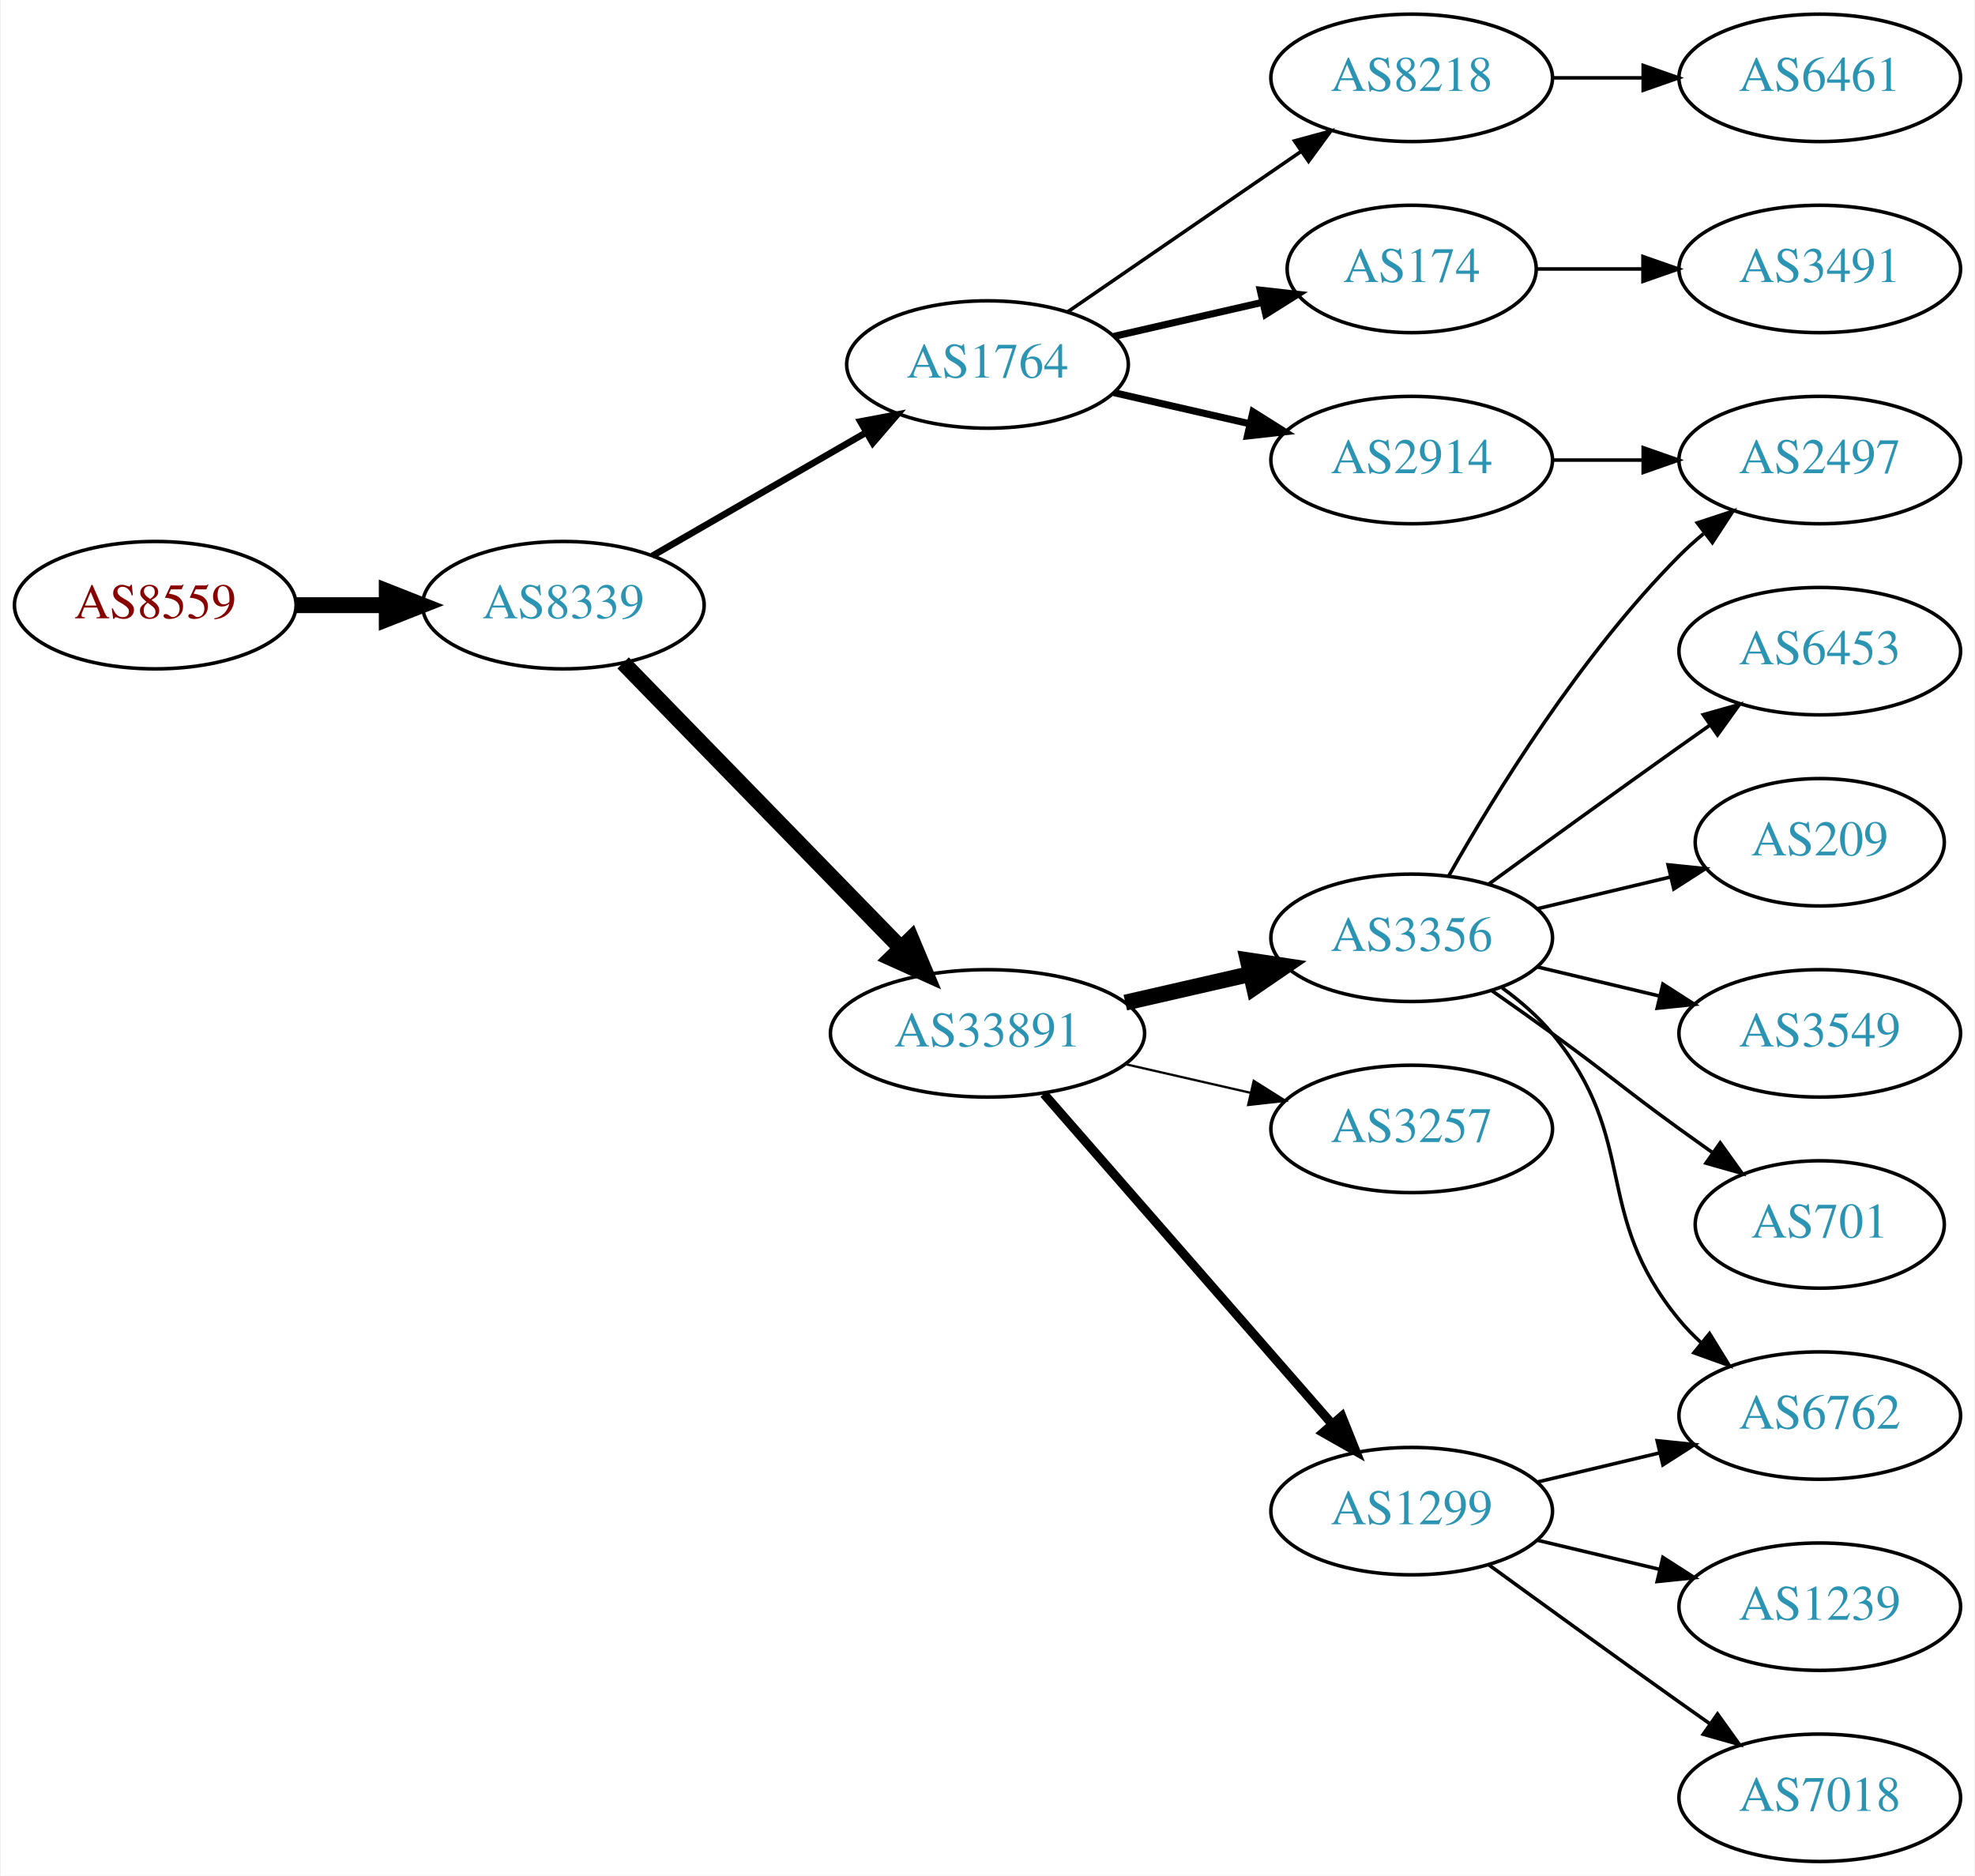
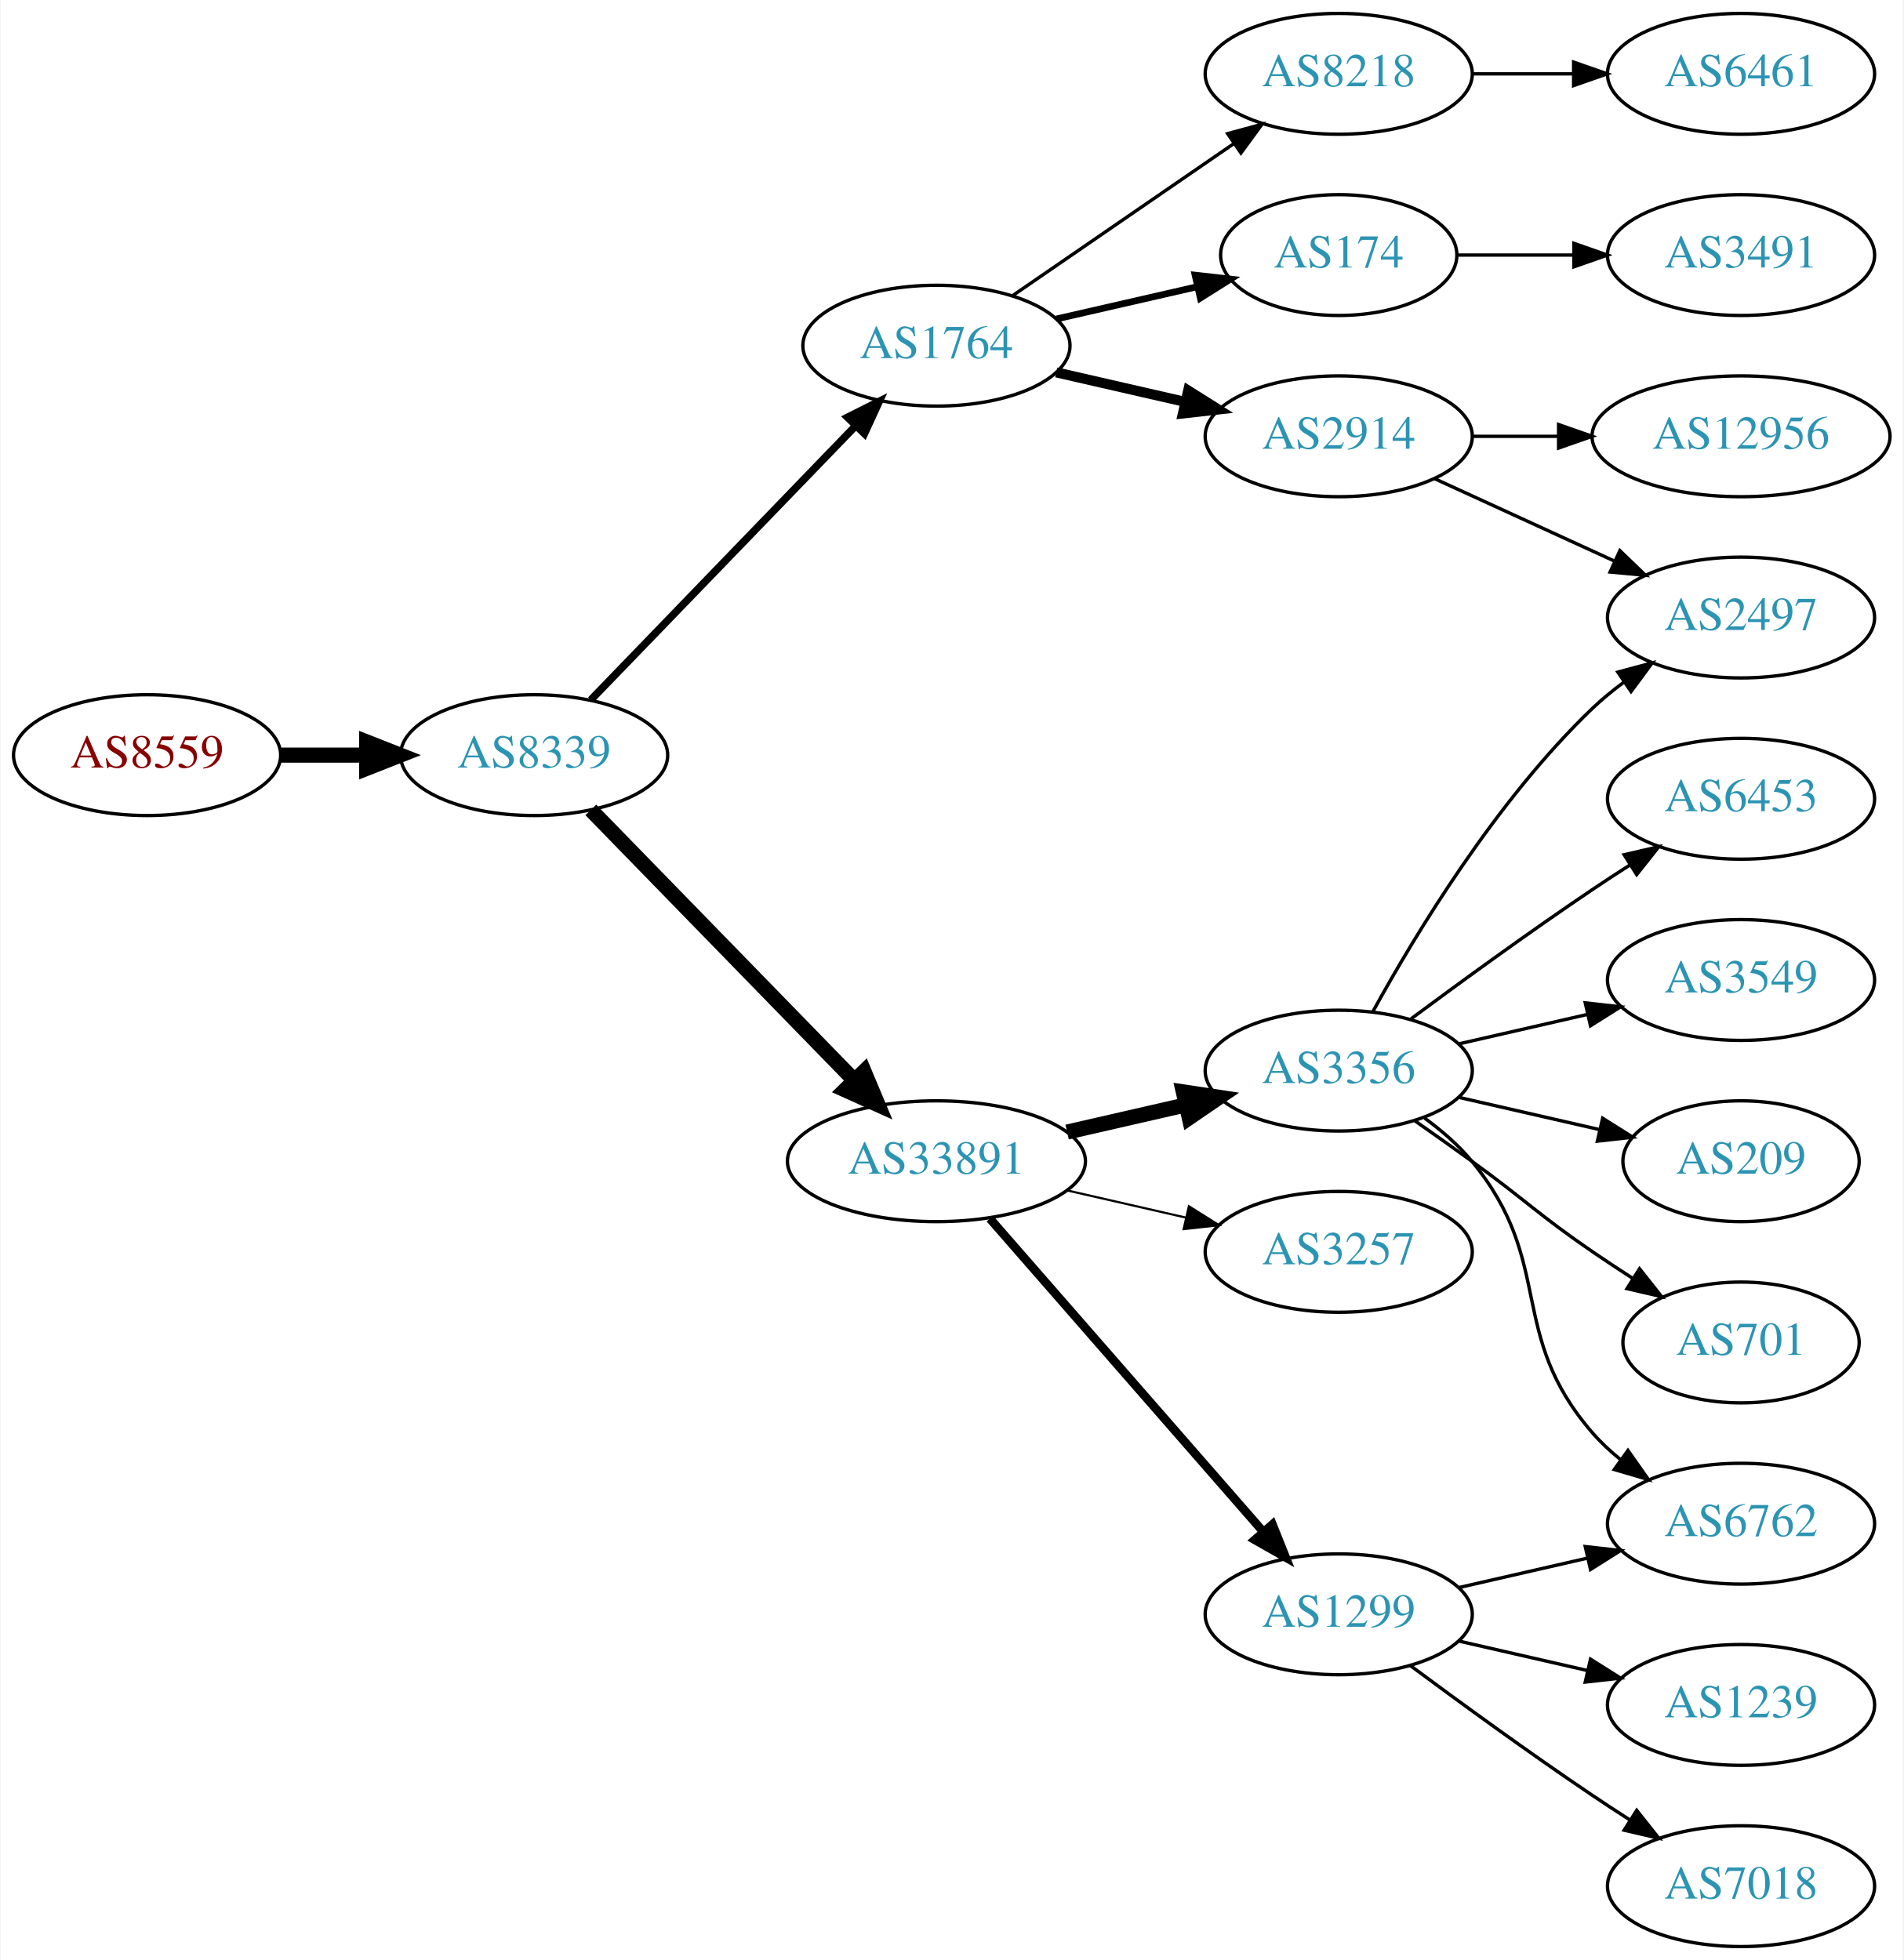
- <svg xmlns="http://www.w3.org/2000/svg" xmlns:xlink="http://www.w3.org/1999/xlink" width="558pt" height="530pt" viewBox="0.00 0.00 557.56 530.00">
-   <g id="graph0" class="graph" transform="scale(1 1) rotate(0) translate(4 526)">
-     <polygon fill="white" stroke="none" points="-4,4 -4,-526 553.564,-526 553.564,4 -4,4" />
+ <svg xmlns="http://www.w3.org/2000/svg" xmlns:xlink="http://www.w3.org/1999/xlink" width="567pt" height="584pt" viewBox="0.00 0.00 566.66 584.00">
+   <g id="graph0" class="graph" transform="scale(1 1) rotate(0) translate(4 580)">
+     <polygon fill="white" stroke="none" points="-4,4 -4,-580 562.663,-580 562.663,4 -4,4" />
    <g id="node1" class="node">
      <g id="a_node1">
        <a xlink:href="/asn/8559" xlink:title="AS8559 ~ WELLCOM [AT]">
          <ellipse fill="#ffffff" stroke="black" cx="39.647" cy="-355" rx="39.794" ry="18" />
          <text text-anchor="middle" x="39.647" y="-351.3" font-family="Times,serif" font-size="14.00" fill="#880000">AS8559</text>
        </a>
      </g>
    </g>
    <g id="node2" class="node">
      <g id="a_node2">
        <a xlink:href="/asn/8339" xlink:title="AS8339 ~ kabelplus GmbH [AT]">
          <ellipse fill="#ffffff" stroke="black" cx="154.939" cy="-355" rx="39.794" ry="18" />
          <text text-anchor="middle" x="154.939" y="-351.3" font-family="Times,serif" font-size="14.00" fill="#2c94b3">AS8339</text>
        </a>
      </g>
    </g>
    <g id="edge1" class="edge">
      <path fill="none" stroke="black" stroke-width="4.5" d="M79.319,-355C87.522,-355 96.286,-355 104.818,-355" />
      <polygon fill="black" stroke="black" stroke-width="4.5" points="105.057,-358.938 115.057,-355 105.057,-351.063 105.057,-358.938" />
    </g>
    <g id="node3" class="node">
      <g id="a_node3">
        <a xlink:href="/asn/1764" xlink:title="AS1764 ~ NEXTLAYER-AS [AT]">
-           <ellipse fill="#ffffff" stroke="black" cx="274.782" cy="-423" rx="39.794" ry="18" />
-           <text text-anchor="middle" x="274.782" y="-419.3" font-family="Times,serif" font-size="14.00" fill="#2c94b3">AS1764</text>
+           <ellipse fill="#ffffff" stroke="black" cx="274.782" cy="-477" rx="39.794" ry="18" />
+           <text text-anchor="middle" x="274.782" y="-473.3" font-family="Times,serif" font-size="14.00" fill="#2c94b3">AS1764</text>
        </a>
      </g>
    </g>
    <g id="edge2" class="edge">
-       <path fill="none" stroke="black" stroke-width="1.875" d="M180.071,-368.925C197.51,-378.988 221.284,-392.707 240.522,-403.808" />
-       <polygon fill="black" stroke="black" stroke-width="1.875" points="238.867,-406.893 249.278,-408.86 242.366,-400.83 238.867,-406.893" />
+       <path fill="none" stroke="black" stroke-width="2.25" d="M171.832,-371.453C192.127,-392.464 227.396,-428.978 250.666,-453.068" />
+       <polygon fill="black" stroke="black" stroke-width="2.25" points="248.3,-455.657 257.765,-460.418 253.335,-450.793 248.3,-455.657" />
    </g>
    <g id="node4" class="node">
      <g id="a_node4">
        <a xlink:href="/asn/33891" xlink:title="AS33891 ~ CORE-BACKBONE GMBH GLOBAL NETWORK [DE]">
          <ellipse fill="#ffffff" stroke="black" cx="274.782" cy="-234" rx="44.393" ry="18" />
          <text text-anchor="middle" x="274.782" y="-230.3" font-family="Times,serif" font-size="14.00" fill="#2c94b3">AS33891</text>
        </a>
      </g>
    </g>
    <g id="edge3" class="edge">
      <path fill="none" stroke="black" stroke-width="4.5" d="M171.832,-338.681C192.014,-317.959 227.003,-282.033 250.275,-258.137" />
      <polygon fill="black" stroke="black" stroke-width="4.5" points="253.229,-260.748 257.385,-250.836 247.587,-255.253 253.229,-260.748" />
    </g>
    <g id="node5" class="node">
      <g id="a_node5">
        <a xlink:href="/asn/8218" xlink:title="AS8218 ~ legacy Neotelecoms [FR]">
-           <ellipse fill="#ffffff" stroke="black" cx="394.625" cy="-504" rx="39.794" ry="18" />
-           <text text-anchor="middle" x="394.625" y="-500.3" font-family="Times,serif" font-size="14.00" fill="#2c94b3">AS8218</text>
+           <ellipse fill="#ffffff" stroke="black" cx="394.625" cy="-558" rx="39.794" ry="18" />
+           <text text-anchor="middle" x="394.625" y="-554.3" font-family="Times,serif" font-size="14.00" fill="#2c94b3">AS8218</text>
        </a>
      </g>
    </g>
    <g id="edge4" class="edge">
-       <path fill="none" stroke="black" d="M297.396,-437.857C315.885,-450.565 342.698,-468.995 363.328,-483.175" />
-       <polygon fill="black" stroke="black" points="361.525,-486.183 371.748,-488.963 365.49,-480.414 361.525,-486.183" />
+       <path fill="none" stroke="black" d="M297.396,-491.857C315.885,-504.565 342.698,-522.995 363.328,-537.175" />
+       <polygon fill="black" stroke="black" points="361.525,-540.183 371.748,-542.963 365.49,-534.414 361.525,-540.183" />
    </g>
    <g id="node6" class="node">
      <g id="a_node6">
        <a xlink:href="/asn/2914" xlink:title="AS2914 ~ NTT America, Inc. [US]">
-           <ellipse fill="#ffffff" stroke="black" cx="394.625" cy="-396" rx="39.794" ry="18" />
-           <text text-anchor="middle" x="394.625" y="-392.3" font-family="Times,serif" font-size="14.00" fill="#2c94b3">AS2914</text>
+           <ellipse fill="#ffffff" stroke="black" cx="394.625" cy="-450" rx="39.794" ry="18" />
+           <text text-anchor="middle" x="394.625" y="-446.3" font-family="Times,serif" font-size="14.00" fill="#2c94b3">AS2914</text>
        </a>
      </g>
    </g>
    <g id="edge5" class="edge">
-       <path fill="none" stroke="black" stroke-width="2" d="M310.501,-415.045C322.501,-412.296 336.122,-409.175 348.815,-406.267" />
-       <polygon fill="black" stroke="black" stroke-width="2" points="349.78,-409.636 358.746,-403.991 348.217,-402.813 349.78,-409.636" />
+       <path fill="none" stroke="black" stroke-width="3" d="M310.501,-469.045C322.501,-466.296 336.122,-463.175 348.815,-460.267" />
+       <polygon fill="black" stroke="black" stroke-width="3" points="349.78,-463.636 358.746,-457.991 348.217,-456.813 349.78,-463.636" />
    </g>
    <g id="node7" class="node">
      <g id="a_node7">
        <a xlink:href="/asn/174" xlink:title="AS174 ~ Cogent Communications [US]">
-           <ellipse fill="#ffffff" stroke="black" cx="394.625" cy="-450" rx="35.194" ry="18" />
-           <text text-anchor="middle" x="394.625" y="-446.3" font-family="Times,serif" font-size="14.00" fill="#2c94b3">AS174</text>
+           <ellipse fill="#ffffff" stroke="black" cx="394.625" cy="-504" rx="35.194" ry="18" />
+           <text text-anchor="middle" x="394.625" y="-500.3" font-family="Times,serif" font-size="14.00" fill="#2c94b3">AS174</text>
        </a>
      </g>
    </g>
    <g id="edge6" class="edge">
-       <path fill="none" stroke="black" stroke-width="2" d="M310.501,-430.955C323.594,-433.955 338.616,-437.396 352.257,-440.522" />
-       <polygon fill="black" stroke="black" stroke-width="2" points="351.835,-444.016 362.364,-442.838 353.398,-437.193 351.835,-444.016" />
-     </g>
-     <g id="node10" class="node">
-       <g id="a_node10">
+       <path fill="none" stroke="black" stroke-width="2" d="M310.501,-484.955C323.594,-487.955 338.616,-491.396 352.257,-494.522" />
+       <polygon fill="black" stroke="black" stroke-width="2" points="351.835,-498.016 362.364,-496.838 353.398,-491.193 351.835,-498.016" />
+     </g>
+     <g id="node9" class="node">
+       <g id="a_node9">
        <a xlink:href="/asn/1299" xlink:title="AS1299 ~ Telia Carrier [EU]">
          <ellipse fill="#ffffff" stroke="black" cx="394.625" cy="-99" rx="39.794" ry="18" />
          <text text-anchor="middle" x="394.625" y="-95.3" font-family="Times,serif" font-size="14.00" fill="#2c94b3">AS1299</text>
        </a>
      </g>
    </g>
-     <g id="edge9" class="edge">
+     <g id="edge8" class="edge">
      <path fill="none" stroke="black" stroke-width="2.571" d="M290.707,-216.902C311.249,-193.369 348.368,-150.845 371.965,-123.813" />
      <polygon fill="black" stroke="black" stroke-width="2.571" points="374.882,-125.794 378.821,-115.959 369.608,-121.191 374.882,-125.794" />
    </g>
-     <g id="node11" class="node">
-       <g id="a_node11">
+     <g id="node10" class="node">
+       <g id="a_node10">
        <a xlink:href="/asn/3356" xlink:title="AS3356 ~ Level 3 Parent, LLC [US]">
          <ellipse fill="#ffffff" stroke="black" cx="394.625" cy="-261" rx="39.794" ry="18" />
          <text text-anchor="middle" x="394.625" y="-257.3" font-family="Times,serif" font-size="14.00" fill="#2c94b3">AS3356</text>
        </a>
      </g>
    </g>
-     <g id="edge10" class="edge">
+     <g id="edge9" class="edge">
      <path fill="none" stroke="black" stroke-width="4.5" d="M313.717,-242.692C324.957,-245.267 337.37,-248.111 348.993,-250.774" />
      <polygon fill="black" stroke="black" stroke-width="4.5" points="348.328,-254.661 358.955,-253.057 350.087,-246.985 348.328,-254.661" />
    </g>
-     <g id="node12" class="node">
-       <g id="a_node12">
+     <g id="node11" class="node">
+       <g id="a_node11">
        <a xlink:href="/asn/3257" xlink:title="AS3257 ~ GTT [DE]">
          <ellipse fill="#ffffff" stroke="black" cx="394.625" cy="-207" rx="39.794" ry="18" />
          <text text-anchor="middle" x="394.625" y="-203.3" font-family="Times,serif" font-size="14.00" fill="#2c94b3">AS3257</text>
        </a>
      </g>
    </g>
-     <g id="edge11" class="edge">
+     <g id="edge10" class="edge">
      <path fill="none" stroke="black" stroke-width="0.643" d="M313.717,-225.308C324.957,-222.733 337.37,-219.889 348.993,-217.226" />
      <polygon fill="black" stroke="black" stroke-width="0.643" points="349.989,-220.588 358.955,-214.943 348.426,-213.765 349.989,-220.588" />
    </g>
    <g id="node8" class="node">
      <g id="a_node8">
        <a xlink:href="/asn/6461" xlink:title="AS6461 ~ Zayo Bandwidth [US]">
-           <ellipse fill="#ffffff" stroke="black" cx="509.918" cy="-504" rx="39.794" ry="18" />
-           <text text-anchor="middle" x="509.918" y="-500.3" font-family="Times,serif" font-size="14.00" fill="#2c94b3">AS6461</text>
+           <ellipse fill="#ffffff" stroke="black" cx="514.467" cy="-558" rx="39.794" ry="18" />
+           <text text-anchor="middle" x="514.467" y="-554.3" font-family="Times,serif" font-size="14.00" fill="#2c94b3">AS6461</text>
        </a>
      </g>
    </g>
    <g id="edge7" class="edge">
-       <path fill="none" stroke="black" d="M434.297,-504C442.5,-504 451.264,-504 459.796,-504" />
-       <polygon fill="black" stroke="black" points="460.035,-507.5 470.035,-504 460.035,-500.5 460.035,-507.5" />
-     </g>
-     <g id="node9" class="node">
-       <g id="a_node9">
+       <path fill="none" stroke="black" d="M434.537,-558C444.091,-558 454.44,-558 464.403,-558" />
+       <polygon fill="black" stroke="black" points="464.595,-561.5 474.595,-558 464.595,-554.5 464.595,-561.5" />
+     </g>
+     <g id="node17" class="node">
+       <g id="a_node17">
        <a xlink:href="/asn/2497" xlink:title="AS2497 ~ Internet Initiative Japan Inc. [JP]">
-           <ellipse fill="#ffffff" stroke="black" cx="509.918" cy="-396" rx="39.794" ry="18" />
-           <text text-anchor="middle" x="509.918" y="-392.3" font-family="Times,serif" font-size="14.00" fill="#2c94b3">AS2497</text>
-         </a>
-       </g>
-     </g>
-     <g id="edge8" class="edge">
-       <path fill="none" stroke="black" d="M434.297,-396C442.5,-396 451.264,-396 459.796,-396" />
-       <polygon fill="black" stroke="black" points="460.035,-399.5 470.035,-396 460.035,-392.5 460.035,-399.5" />
+           <ellipse fill="#ffffff" stroke="black" cx="514.467" cy="-396" rx="39.794" ry="18" />
+           <text text-anchor="middle" x="514.467" y="-392.3" font-family="Times,serif" font-size="14.00" fill="#2c94b3">AS2497</text>
+         </a>
+       </g>
+     </g>
+     <g id="edge22" class="edge">
+       <path fill="none" stroke="black" d="M423.253,-437.339C439.21,-430.027 459.481,-420.739 476.764,-412.819" />
+       <polygon fill="black" stroke="black" points="478.378,-415.929 486.011,-408.581 475.462,-409.565 478.378,-415.929" />
+     </g>
+     <g id="node21" class="node">
+       <g id="a_node21">
+         <a xlink:href="/asn/12956" xlink:title="AS12956 ~ TELXIUS [ES]">
+           <ellipse fill="#ffffff" stroke="black" cx="514.467" cy="-450" rx="44.393" ry="18" />
+           <text text-anchor="middle" x="514.467" y="-446.3" font-family="Times,serif" font-size="14.00" fill="#2c94b3">AS12956</text>
+         </a>
+       </g>
+     </g>
+     <g id="edge21" class="edge">
+       <path fill="none" stroke="black" d="M434.537,-450C442.64,-450 451.315,-450 459.841,-450" />
+       <polygon fill="black" stroke="black" points="460.119,-453.5 470.119,-450 460.119,-446.5 460.119,-453.5" />
    </g>
    <g id="node20" class="node">
      <g id="a_node20">
        <a xlink:href="/asn/3491" xlink:title="AS3491 ~ PCCW Global, Inc. [US]">
-           <ellipse fill="#ffffff" stroke="black" cx="509.918" cy="-450" rx="39.794" ry="18" />
-           <text text-anchor="middle" x="509.918" y="-446.3" font-family="Times,serif" font-size="14.00" fill="#2c94b3">AS3491</text>
-         </a>
-       </g>
-     </g>
-     <g id="edge21" class="edge">
-       <path fill="none" stroke="black" d="M429.924,-450C439.301,-450 449.651,-450 459.686,-450" />
-       <polygon fill="black" stroke="black" points="459.974,-453.5 469.974,-450 459.974,-446.5 459.974,-453.5" />
+           <ellipse fill="#ffffff" stroke="black" cx="514.467" cy="-504" rx="39.794" ry="18" />
+           <text text-anchor="middle" x="514.467" y="-500.3" font-family="Times,serif" font-size="14.00" fill="#2c94b3">AS3491</text>
+         </a>
+       </g>
+     </g>
+     <g id="edge20" class="edge">
+       <path fill="none" stroke="black" d="M430.026,-504C440.85,-504 453.018,-504 464.645,-504" />
+       <polygon fill="black" stroke="black" points="464.676,-507.5 474.676,-504 464.676,-500.5 464.676,-507.5" />
+     </g>
+     <g id="node12" class="node">
+       <g id="a_node12">
+         <a xlink:href="/asn/7018" xlink:title="AS7018 ~ AT&amp;T Services, Inc. [US]">
+           <ellipse fill="#ffffff" stroke="black" cx="514.467" cy="-18" rx="39.794" ry="18" />
+           <text text-anchor="middle" x="514.467" y="-14.3" font-family="Times,serif" font-size="14.00" fill="#2c94b3">AS7018</text>
+         </a>
+       </g>
+     </g>
+     <g id="edge11" class="edge">
+       <path fill="none" stroke="black" d="M415.955,-83.723C430.817,-72.696 451.562,-57.593 470.271,-45 473.82,-42.611 477.57,-40.161 481.319,-37.758" />
+       <polygon fill="black" stroke="black" points="483.387,-40.591 489.967,-32.288 479.645,-34.675 483.387,-40.591" />
    </g>
    <g id="node13" class="node">
      <g id="a_node13">
        <a xlink:href="/asn/6762" xlink:title="AS6762 ~ TELECOM ITALIA SPARKLE S.p.A. [IT]">
-           <ellipse fill="#ffffff" stroke="black" cx="509.918" cy="-126" rx="39.794" ry="18" />
-           <text text-anchor="middle" x="509.918" y="-122.3" font-family="Times,serif" font-size="14.00" fill="#2c94b3">AS6762</text>
-         </a>
-       </g>
-     </g>
-     <g id="edge19" class="edge">
-       <path fill="none" stroke="black" d="M430.232,-107.248C441.103,-109.838 453.257,-112.735 464.7,-115.462" />
-       <polygon fill="black" stroke="black" points="463.983,-118.889 474.522,-117.803 465.606,-112.08 463.983,-118.889" />
-     </g>
-     <g id="node18" class="node">
-       <g id="a_node18">
-         <a xlink:href="/asn/1239" xlink:title="AS1239 ~ Sprint [US]">
-           <ellipse fill="#ffffff" stroke="black" cx="509.918" cy="-72" rx="39.794" ry="18" />
-           <text text-anchor="middle" x="509.918" y="-68.3" font-family="Times,serif" font-size="14.00" fill="#2c94b3">AS1239</text>
-         </a>
-       </g>
-     </g>
-     <g id="edge18" class="edge">
-       <path fill="none" stroke="black" d="M430.232,-90.752C441.103,-88.162 453.257,-85.265 464.7,-82.538" />
-       <polygon fill="black" stroke="black" points="465.606,-85.92 474.522,-80.197 463.983,-79.111 465.606,-85.92" />
-     </g>
-     <g id="node19" class="node">
-       <g id="a_node19">
-         <a xlink:href="/asn/7018" xlink:title="AS7018 ~ AT&amp;T Services, Inc. [US]">
-           <ellipse fill="#ffffff" stroke="black" cx="509.918" cy="-18" rx="39.794" ry="18" />
-           <text text-anchor="middle" x="509.918" y="-14.3" font-family="Times,serif" font-size="14.00" fill="#2c94b3">AS7018</text>
-         </a>
-       </g>
-     </g>
-     <g id="edge20" class="edge">
-       <path fill="none" stroke="black" d="M416.473,-83.778C431.407,-72.909 452.02,-57.975 470.271,-45 473.091,-42.995 476.034,-40.915 478.983,-38.841" />
-       <polygon fill="black" stroke="black" points="481.029,-41.681 487.207,-33.074 477.01,-35.95 481.029,-41.681" />
-     </g>
-     <g id="edge13" class="edge">
-       <path fill="none" stroke="black" d="M405.084,-278.49C417.866,-301.096 442.298,-340.886 470.271,-369 472.382,-371.121 474.678,-373.188 477.063,-375.171" />
-       <polygon fill="black" stroke="black" points="475.316,-378.242 485.379,-381.556 479.579,-372.69 475.316,-378.242" />
+           <ellipse fill="#ffffff" stroke="black" cx="514.467" cy="-126" rx="39.794" ry="18" />
+           <text text-anchor="middle" x="514.467" y="-122.3" font-family="Times,serif" font-size="14.00" fill="#2c94b3">AS6762</text>
+         </a>
+       </g>
    </g>
    <g id="edge12" class="edge">
-       <path fill="none" stroke="black" d="M420.205,-246.844C425.3,-243.128 430.313,-238.799 434.271,-234 459.336,-203.606 445.206,-183.394 470.271,-153 472.126,-150.75 474.213,-148.604 476.432,-146.576" />
-       <polygon fill="black" stroke="black" points="478.781,-149.177 484.337,-140.156 474.368,-143.744 478.781,-149.177" />
+       <path fill="none" stroke="black" d="M430.344,-106.955C442.344,-109.704 455.965,-112.825 468.657,-115.733" />
+       <polygon fill="black" stroke="black" points="468.06,-119.187 478.589,-118.009 469.623,-112.364 468.06,-119.187" />
    </g>
    <g id="node14" class="node">
      <g id="a_node14">
-         <a xlink:href="/asn/209" xlink:title="AS209 ~ CenturyLink Communications, LLC [US]">
-           <ellipse fill="#ffffff" stroke="black" cx="509.918" cy="-288" rx="35.194" ry="18" />
-           <text text-anchor="middle" x="509.918" y="-284.3" font-family="Times,serif" font-size="14.00" fill="#2c94b3">AS209</text>
-         </a>
-       </g>
+         <a xlink:href="/asn/1239" xlink:title="AS1239 ~ Sprint [US]">
+           <ellipse fill="#ffffff" stroke="black" cx="514.467" cy="-72" rx="39.794" ry="18" />
+           <text text-anchor="middle" x="514.467" y="-68.3" font-family="Times,serif" font-size="14.00" fill="#2c94b3">AS1239</text>
+         </a>
+       </g>
+     </g>
+     <g id="edge13" class="edge">
+       <path fill="none" stroke="black" d="M430.344,-91.045C442.344,-88.296 455.965,-85.175 468.657,-82.267" />
+       <polygon fill="black" stroke="black" points="469.623,-85.636 478.589,-79.991 468.06,-78.813 469.623,-85.636" />
    </g>
    <g id="edge14" class="edge">
-       <path fill="none" stroke="black" d="M430.232,-269.248C442.026,-272.058 455.331,-275.229 467.599,-278.153" />
-       <polygon fill="black" stroke="black" points="467.065,-281.624 477.604,-280.537 468.687,-274.814 467.065,-281.624" />
+       <path fill="none" stroke="black" d="M420.205,-246.844C425.3,-243.128 430.313,-238.799 434.271,-234 459.336,-203.606 444.437,-182.742 470.271,-153 472.736,-150.162 475.573,-147.523 478.59,-145.094" />
+       <polygon fill="black" stroke="black" points="480.777,-147.833 486.868,-139.164 476.701,-142.142 480.777,-147.833" />
    </g>
    <g id="node15" class="node">
      <g id="a_node15">
-         <a xlink:href="/asn/3549" xlink:title="AS3549 ~ Level 3 Parent, LLC [US]">
-           <ellipse fill="#ffffff" stroke="black" cx="509.918" cy="-234" rx="39.794" ry="18" />
-           <text text-anchor="middle" x="509.918" y="-230.3" font-family="Times,serif" font-size="14.00" fill="#2c94b3">AS3549</text>
+         <a xlink:href="/asn/209" xlink:title="AS209 ~ CenturyLink Communications, LLC [US]">
+           <ellipse fill="#ffffff" stroke="black" cx="514.467" cy="-234" rx="35.194" ry="18" />
+           <text text-anchor="middle" x="514.467" y="-230.3" font-family="Times,serif" font-size="14.00" fill="#2c94b3">AS209</text>
        </a>
      </g>
    </g>
    <g id="edge15" class="edge">
-       <path fill="none" stroke="black" d="M430.232,-252.752C441.103,-250.162 453.257,-247.265 464.7,-244.538" />
-       <polygon fill="black" stroke="black" points="465.606,-247.92 474.522,-242.197 463.983,-241.111 465.606,-247.92" />
+       <path fill="none" stroke="black" d="M430.344,-253.045C443.436,-250.045 458.459,-246.604 472.099,-243.478" />
+       <polygon fill="black" stroke="black" points="473.241,-246.807 482.207,-241.162 471.677,-239.984 473.241,-246.807" />
    </g>
    <g id="node16" class="node">
      <g id="a_node16">
        <a xlink:href="/asn/701" xlink:title="AS701 ~ UUNET [US]">
-           <ellipse fill="#ffffff" stroke="black" cx="509.918" cy="-180" rx="35.194" ry="18" />
-           <text text-anchor="middle" x="509.918" y="-176.3" font-family="Times,serif" font-size="14.00" fill="#2c94b3">AS701</text>
+           <ellipse fill="#ffffff" stroke="black" cx="514.467" cy="-180" rx="35.194" ry="18" />
+           <text text-anchor="middle" x="514.467" y="-176.3" font-family="Times,serif" font-size="14.00" fill="#2c94b3">AS701</text>
        </a>
      </g>
    </g>
    <g id="edge16" class="edge">
-       <path fill="none" stroke="black" d="M417.382,-245.991C422.916,-242.121 428.835,-237.936 434.271,-234 450.471,-222.271 454.071,-218.729 470.271,-207 473.3,-204.807 476.479,-202.537 479.657,-200.287" />
-       <polygon fill="black" stroke="black" points="481.799,-203.059 487.968,-194.445 477.774,-197.333 481.799,-203.059" />
-     </g>
-     <g id="node17" class="node">
-       <g id="a_node17">
+       <path fill="none" stroke="black" d="M417.382,-245.991C422.916,-242.121 428.835,-237.936 434.271,-234 450.471,-222.271 453.776,-218.311 470.271,-207 474.066,-204.398 478.103,-201.738 482.126,-199.151" />
+       <polygon fill="black" stroke="black" points="484.233,-201.96 490.814,-193.657 480.492,-196.044 484.233,-201.96" />
+     </g>
+     <g id="edge17" class="edge">
+       <path fill="none" stroke="black" d="M404.866,-278.713C417.411,-301.561 441.588,-341.611 470.271,-369 473.139,-371.739 476.328,-374.347 479.637,-376.785" />
+       <polygon fill="black" stroke="black" points="477.761,-379.742 487.996,-382.477 481.7,-373.956 477.761,-379.742" />
+     </g>
+     <g id="node18" class="node">
+       <g id="a_node18">
        <a xlink:href="/asn/6453" xlink:title="AS6453 ~ TATA COMMUNICATIONS (AMERICA) INC [US]">
-           <ellipse fill="#ffffff" stroke="black" cx="509.918" cy="-342" rx="39.794" ry="18" />
-           <text text-anchor="middle" x="509.918" y="-338.3" font-family="Times,serif" font-size="14.00" fill="#2c94b3">AS6453</text>
-         </a>
-       </g>
-     </g>
-     <g id="edge17" class="edge">
-       <path fill="none" stroke="black" d="M416.473,-276.222C431.407,-287.091 452.02,-302.025 470.271,-315 473.091,-317.005 476.034,-319.085 478.983,-321.159" />
-       <polygon fill="black" stroke="black" points="477.01,-324.05 487.207,-326.926 481.029,-318.319 477.01,-324.05" />
+           <ellipse fill="#ffffff" stroke="black" cx="514.467" cy="-342" rx="39.794" ry="18" />
+           <text text-anchor="middle" x="514.467" y="-338.3" font-family="Times,serif" font-size="14.00" fill="#2c94b3">AS6453</text>
+         </a>
+       </g>
+     </g>
+     <g id="edge18" class="edge">
+       <path fill="none" stroke="black" d="M415.955,-276.277C430.817,-287.304 451.562,-302.407 470.271,-315 473.82,-317.389 477.57,-319.839 481.319,-322.242" />
+       <polygon fill="black" stroke="black" points="479.645,-325.325 489.967,-327.712 483.387,-319.409 479.645,-325.325" />
+     </g>
+     <g id="node19" class="node">
+       <g id="a_node19">
+         <a xlink:href="/asn/3549" xlink:title="AS3549 ~ Level 3 Parent, LLC [US]">
+           <ellipse fill="#ffffff" stroke="black" cx="514.467" cy="-288" rx="39.794" ry="18" />
+           <text text-anchor="middle" x="514.467" y="-284.3" font-family="Times,serif" font-size="14.00" fill="#2c94b3">AS3549</text>
+         </a>
+       </g>
+     </g>
+     <g id="edge19" class="edge">
+       <path fill="none" stroke="black" d="M430.344,-268.955C442.344,-271.704 455.965,-274.825 468.657,-277.733" />
+       <polygon fill="black" stroke="black" points="468.06,-281.187 478.589,-280.009 469.623,-274.364 468.06,-281.187" />
    </g>
  </g>
</svg>
